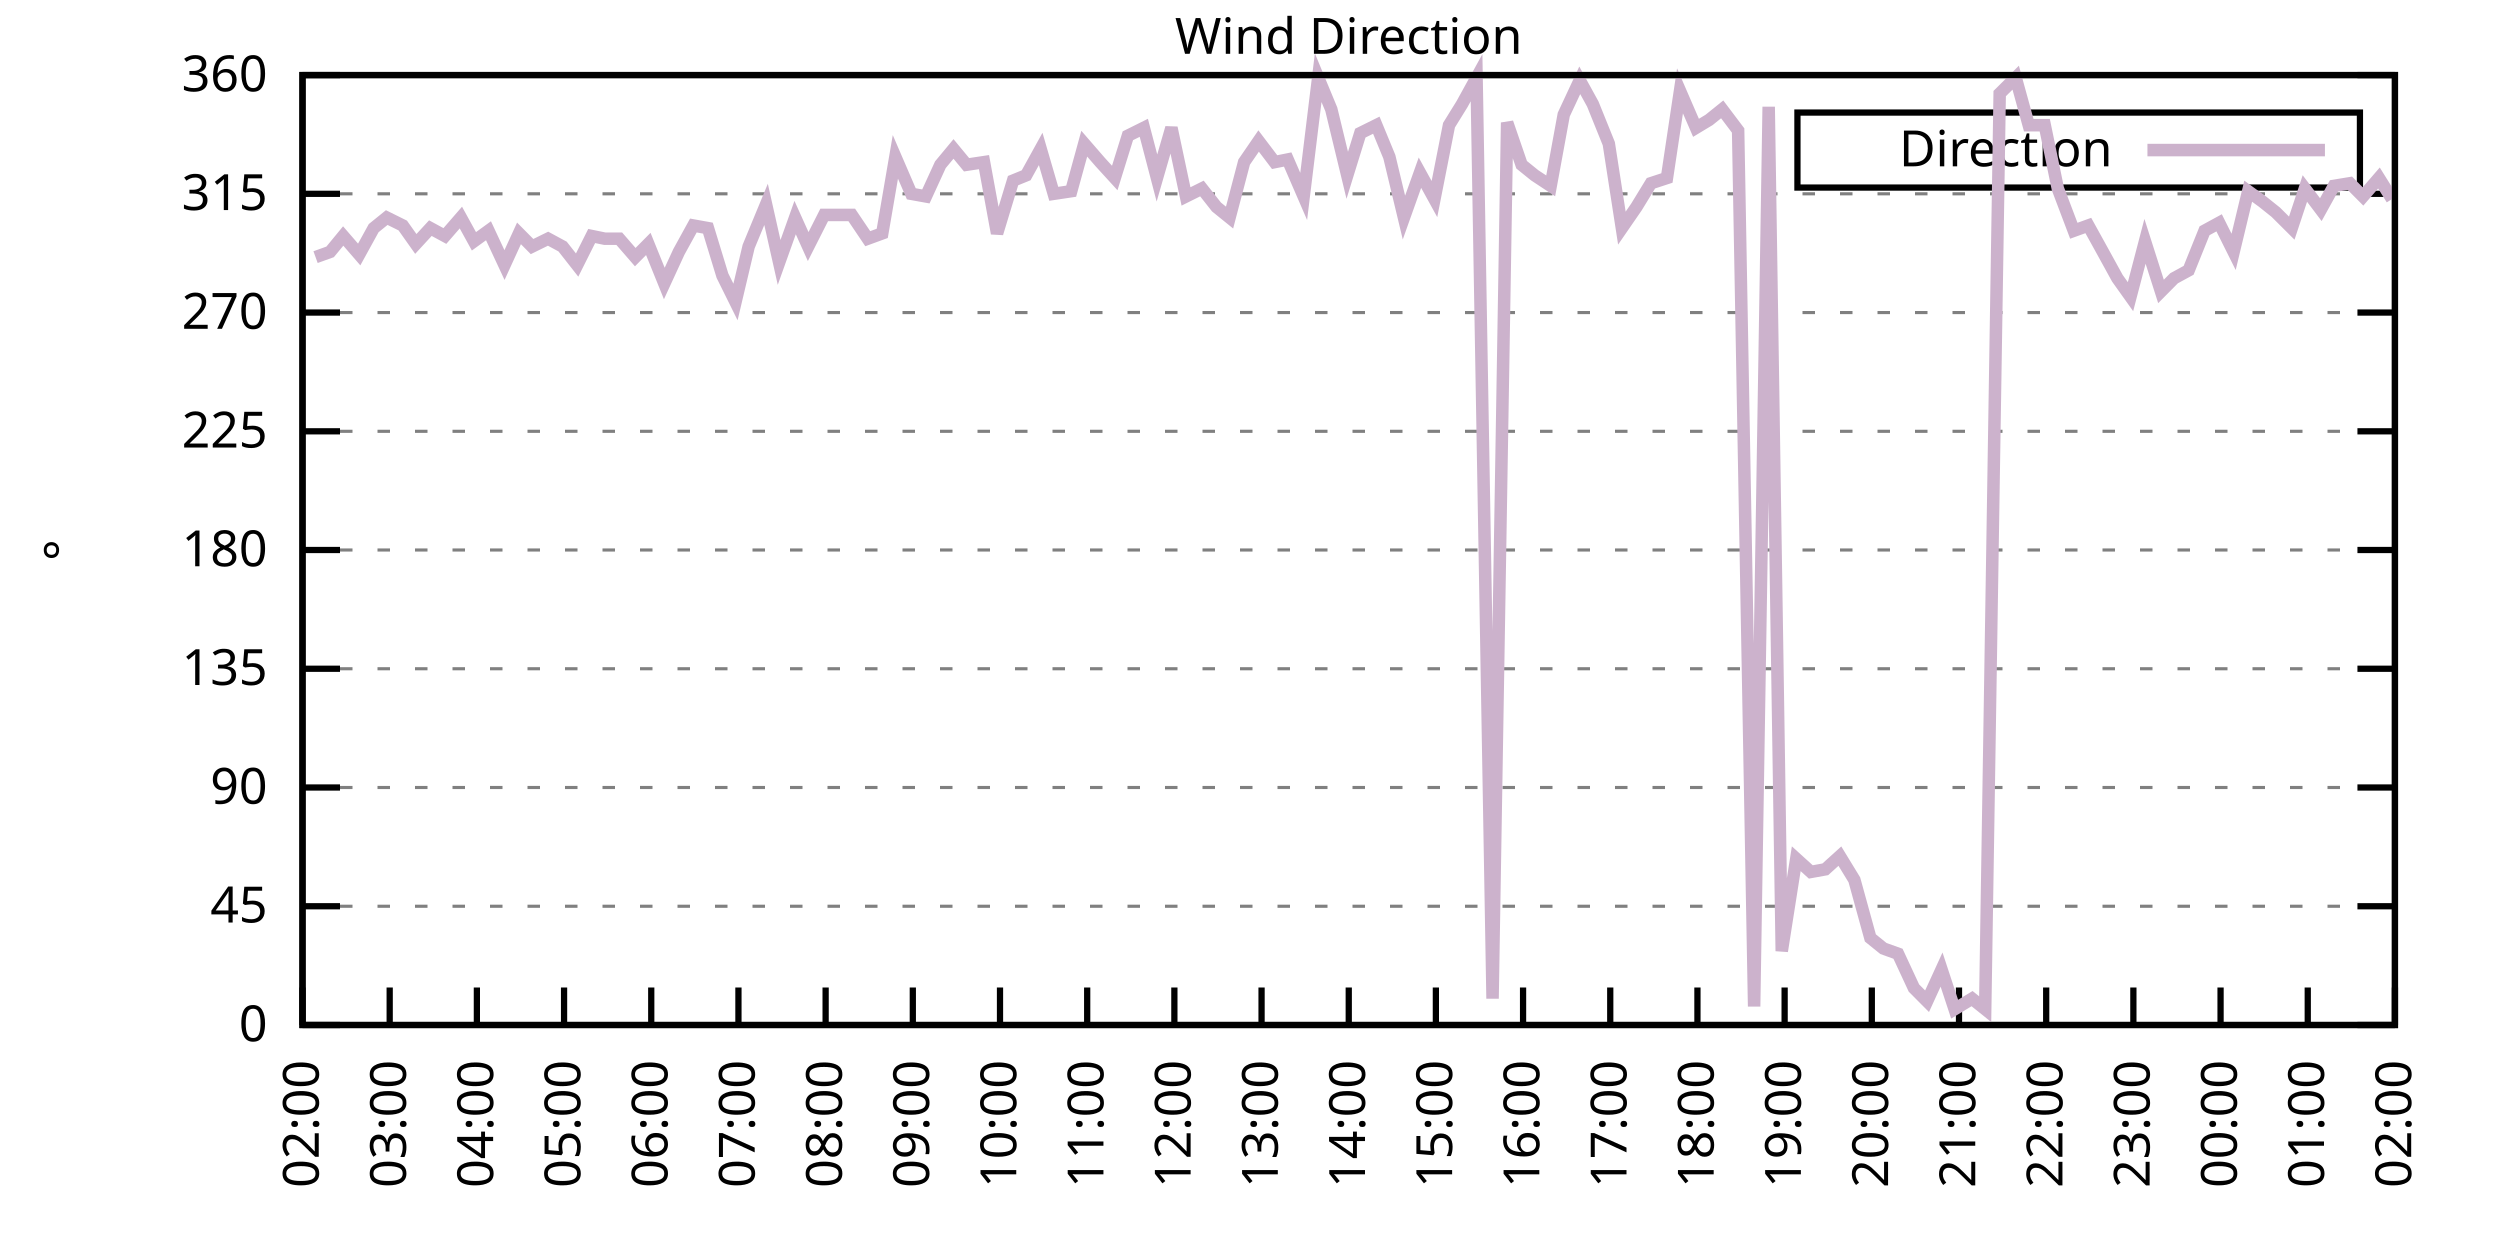
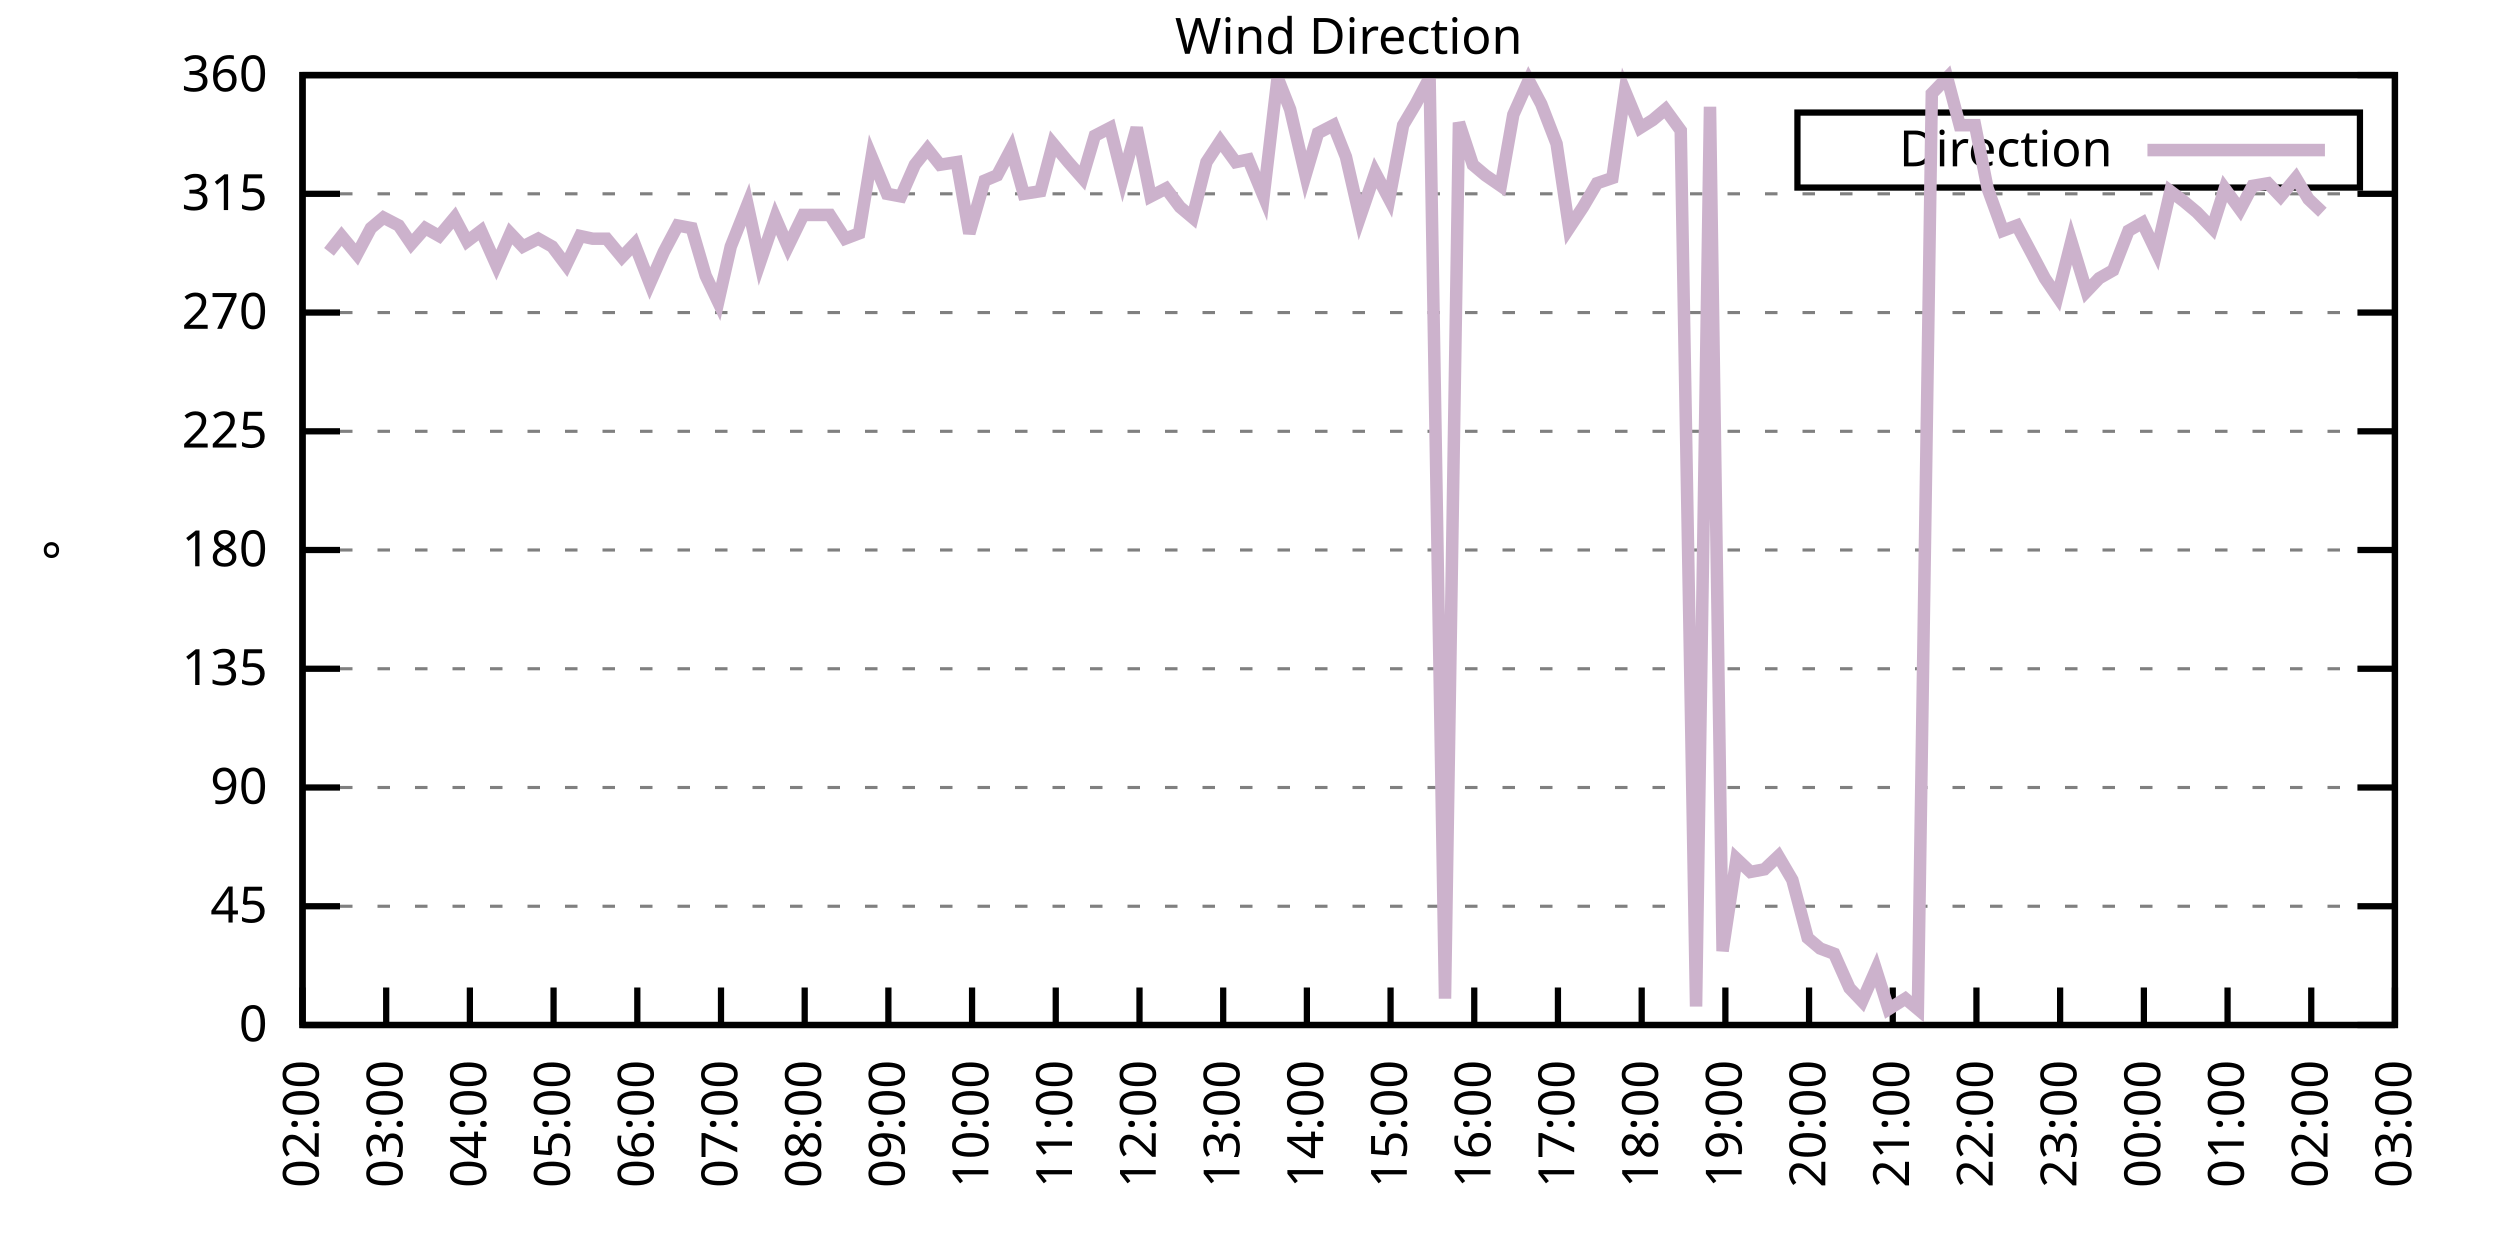
<svg xmlns="http://www.w3.org/2000/svg" xmlns:xlink="http://www.w3.org/1999/xlink" width="400" height="200" viewBox="0 0 400 200">
  <g id="gnuplot_canvas">
    <rect x="0" y="0" width="400" height="200" fill="none" />
    <defs>
      <circle id="gpDot" r="0.5" stroke-width="0.5" stroke="currentColor" />
      <path id="gpPt0" stroke-width="0.333" stroke="currentColor" d="M-1,0 h2 M0,-1 v2" />
      <path id="gpPt1" stroke-width="0.333" stroke="currentColor" d="M-1,-1 L1,1 M1,-1 L-1,1" />
      <path id="gpPt2" stroke-width="0.333" stroke="currentColor" d="M-1,0 L1,0 M0,-1 L0,1 M-1,-1 L1,1 M-1,1 L1,-1" />
      <rect id="gpPt3" stroke-width="0.333" stroke="currentColor" x="-1" y="-1" width="2" height="2" />
      <rect id="gpPt4" stroke-width="0.333" stroke="currentColor" fill="currentColor" x="-1" y="-1" width="2" height="2" />
      <circle id="gpPt5" stroke-width="0.333" stroke="currentColor" cx="0" cy="0" r="1" />
      <use xlink:href="#gpPt5" id="gpPt6" fill="currentColor" stroke="none" />
      <path id="gpPt7" stroke-width="0.333" stroke="currentColor" d="M0,-1.33 L-1.33,0.67 L1.33,0.67 z" />
      <use xlink:href="#gpPt7" id="gpPt8" fill="currentColor" stroke="none" />
      <use xlink:href="#gpPt7" id="gpPt9" stroke="currentColor" transform="rotate(180)" />
      <use xlink:href="#gpPt9" id="gpPt10" fill="currentColor" stroke="none" />
      <use xlink:href="#gpPt3" id="gpPt11" stroke="currentColor" transform="rotate(45)" />
      <use xlink:href="#gpPt11" id="gpPt12" fill="currentColor" stroke="none" />
      <path id="gpPt13" stroke-width="0.333" stroke="currentColor" d="M0,1.330 L1.265,0.411 L0.782,-1.067 L-0.782,-1.076 L-1.265,0.411 z" />
      <use xlink:href="#gpPt13" id="gpPt14" fill="currentColor" stroke="none" />
      <filter id="textbox" filterUnits="objectBoundingBox" x="0" y="0" height="1" width="1">
        <feFlood flood-color="white" flood-opacity="1" result="bgnd" />
        <feComposite in="SourceGraphic" in2="bgnd" operator="atop" />
      </filter>
      <filter id="greybox" filterUnits="objectBoundingBox" x="0" y="0" height="1" width="1">
        <feFlood flood-color="lightgrey" flood-opacity="1" result="grey" />
        <feComposite in="SourceGraphic" in2="grey" operator="atop" />
      </filter>
    </defs>
    <g fill="none" color="white" stroke="currentColor" stroke-width="1.00" stroke-linecap="butt" stroke-linejoin="miter">
</g>
    <g fill="none" color="black" stroke="currentColor" stroke-width="1.00" stroke-linecap="butt" stroke-linejoin="miter">
      <g stroke="none" shape-rendering="crispEdges">
        <polygon fill="rgb(255, 255, 255)" points="48.40,164.00 383.18,164.00 383.18,12.02 48.40,12.02 " />
      </g>
    </g>
    <g fill="none" color="black" stroke="currentColor" stroke-width="1.00" stroke-linecap="butt" stroke-linejoin="miter">
</g>
    <g fill="none" color="black" stroke="black" stroke-width="0.50" stroke-linecap="butt" stroke-linejoin="miter">
</g>
    <g fill="none" color="gray" stroke="currentColor" stroke-width="0.50" stroke-linecap="butt" stroke-linejoin="miter">
      <path stroke="gray" stroke-dasharray="2,4" class="gridline" d="M48.40,164.00 L383.19,164.00  " />
    </g>
    <g fill="none" color="gray" stroke="gray" stroke-width="1.00" stroke-linecap="butt" stroke-linejoin="miter">
</g>
    <g fill="none" color="black" stroke="currentColor" stroke-width="1.00" stroke-linecap="butt" stroke-linejoin="miter">
      <path stroke="black" d="M48.40,164.00 L54.40,164.00 M383.19,164.00 L377.19,164.00  " />
      <g transform="translate(42.80,166.60)" stroke="none" fill="black" font-family="Sans" font-size="8.00" text-anchor="end">
        <text>
          <tspan font-family="Sans"> 0</tspan>
        </text>
      </g>
    </g>
    <g fill="none" color="black" stroke="currentColor" stroke-width="1.00" stroke-linecap="butt" stroke-linejoin="miter">
</g>
    <g fill="none" color="black" stroke="black" stroke-width="0.50" stroke-linecap="butt" stroke-linejoin="miter">
</g>
    <g fill="none" color="gray" stroke="currentColor" stroke-width="0.50" stroke-linecap="butt" stroke-linejoin="miter">
      <path stroke="gray" stroke-dasharray="2,4" class="gridline" d="M48.40,145.00 L383.19,145.00  " />
    </g>
    <g fill="none" color="gray" stroke="gray" stroke-width="1.00" stroke-linecap="butt" stroke-linejoin="miter">
</g>
    <g fill="none" color="black" stroke="currentColor" stroke-width="1.00" stroke-linecap="butt" stroke-linejoin="miter">
      <path stroke="black" d="M48.40,145.00 L54.40,145.00 M383.19,145.00 L377.19,145.00  " />
      <g transform="translate(42.80,147.60)" stroke="none" fill="black" font-family="Sans" font-size="8.00" text-anchor="end">
        <text>
          <tspan font-family="Sans"> 45</tspan>
        </text>
      </g>
    </g>
    <g fill="none" color="black" stroke="currentColor" stroke-width="1.00" stroke-linecap="butt" stroke-linejoin="miter">
</g>
    <g fill="none" color="black" stroke="black" stroke-width="0.50" stroke-linecap="butt" stroke-linejoin="miter">
</g>
    <g fill="none" color="gray" stroke="currentColor" stroke-width="0.50" stroke-linecap="butt" stroke-linejoin="miter">
      <path stroke="gray" stroke-dasharray="2,4" class="gridline" d="M48.40,126.00 L383.19,126.00  " />
    </g>
    <g fill="none" color="gray" stroke="gray" stroke-width="1.00" stroke-linecap="butt" stroke-linejoin="miter">
</g>
    <g fill="none" color="black" stroke="currentColor" stroke-width="1.00" stroke-linecap="butt" stroke-linejoin="miter">
      <path stroke="black" d="M48.40,126.00 L54.40,126.00 M383.19,126.00 L377.19,126.00  " />
      <g transform="translate(42.80,128.60)" stroke="none" fill="black" font-family="Sans" font-size="8.00" text-anchor="end">
        <text>
          <tspan font-family="Sans"> 90</tspan>
        </text>
      </g>
    </g>
    <g fill="none" color="black" stroke="currentColor" stroke-width="1.00" stroke-linecap="butt" stroke-linejoin="miter">
</g>
    <g fill="none" color="black" stroke="black" stroke-width="0.50" stroke-linecap="butt" stroke-linejoin="miter">
</g>
    <g fill="none" color="gray" stroke="currentColor" stroke-width="0.50" stroke-linecap="butt" stroke-linejoin="miter">
      <path stroke="gray" stroke-dasharray="2,4" class="gridline" d="M48.40,107.00 L383.19,107.00  " />
    </g>
    <g fill="none" color="gray" stroke="gray" stroke-width="1.00" stroke-linecap="butt" stroke-linejoin="miter">
</g>
    <g fill="none" color="black" stroke="currentColor" stroke-width="1.00" stroke-linecap="butt" stroke-linejoin="miter">
      <path stroke="black" d="M48.40,107.00 L54.40,107.00 M383.19,107.00 L377.19,107.00  " />
      <g transform="translate(42.80,109.60)" stroke="none" fill="black" font-family="Sans" font-size="8.00" text-anchor="end">
        <text>
          <tspan font-family="Sans"> 135</tspan>
        </text>
      </g>
    </g>
    <g fill="none" color="black" stroke="currentColor" stroke-width="1.00" stroke-linecap="butt" stroke-linejoin="miter">
</g>
    <g fill="none" color="black" stroke="black" stroke-width="0.50" stroke-linecap="butt" stroke-linejoin="miter">
</g>
    <g fill="none" color="gray" stroke="currentColor" stroke-width="0.50" stroke-linecap="butt" stroke-linejoin="miter">
      <path stroke="gray" stroke-dasharray="2,4" class="gridline" d="M48.40,88.00 L383.19,88.00  " />
    </g>
    <g fill="none" color="gray" stroke="gray" stroke-width="1.00" stroke-linecap="butt" stroke-linejoin="miter">
</g>
    <g fill="none" color="black" stroke="currentColor" stroke-width="1.00" stroke-linecap="butt" stroke-linejoin="miter">
      <path stroke="black" d="M48.40,88.00 L54.40,88.00 M383.19,88.00 L377.19,88.00  " />
      <g transform="translate(42.80,90.60)" stroke="none" fill="black" font-family="Sans" font-size="8.00" text-anchor="end">
        <text>
          <tspan font-family="Sans"> 180</tspan>
        </text>
      </g>
    </g>
    <g fill="none" color="black" stroke="currentColor" stroke-width="1.00" stroke-linecap="butt" stroke-linejoin="miter">
</g>
    <g fill="none" color="black" stroke="black" stroke-width="0.50" stroke-linecap="butt" stroke-linejoin="miter">
</g>
    <g fill="none" color="gray" stroke="currentColor" stroke-width="0.50" stroke-linecap="butt" stroke-linejoin="miter">
      <path stroke="gray" stroke-dasharray="2,4" class="gridline" d="M48.40,69.01 L383.19,69.01  " />
    </g>
    <g fill="none" color="gray" stroke="gray" stroke-width="1.00" stroke-linecap="butt" stroke-linejoin="miter">
</g>
    <g fill="none" color="black" stroke="currentColor" stroke-width="1.00" stroke-linecap="butt" stroke-linejoin="miter">
      <path stroke="black" d="M48.40,69.01 L54.40,69.01 M383.19,69.01 L377.19,69.01  " />
      <g transform="translate(42.80,71.61)" stroke="none" fill="black" font-family="Sans" font-size="8.00" text-anchor="end">
        <text>
          <tspan font-family="Sans"> 225</tspan>
        </text>
      </g>
    </g>
    <g fill="none" color="black" stroke="currentColor" stroke-width="1.00" stroke-linecap="butt" stroke-linejoin="miter">
</g>
    <g fill="none" color="black" stroke="black" stroke-width="0.50" stroke-linecap="butt" stroke-linejoin="miter">
</g>
    <g fill="none" color="gray" stroke="currentColor" stroke-width="0.50" stroke-linecap="butt" stroke-linejoin="miter">
      <path stroke="gray" stroke-dasharray="2,4" class="gridline" d="M48.40,50.01 L383.19,50.01  " />
    </g>
    <g fill="none" color="gray" stroke="gray" stroke-width="1.00" stroke-linecap="butt" stroke-linejoin="miter">
</g>
    <g fill="none" color="black" stroke="currentColor" stroke-width="1.00" stroke-linecap="butt" stroke-linejoin="miter">
      <path stroke="black" d="M48.40,50.01 L54.40,50.01 M383.19,50.01 L377.19,50.01  " />
      <g transform="translate(42.80,52.61)" stroke="none" fill="black" font-family="Sans" font-size="8.00" text-anchor="end">
        <text>
          <tspan font-family="Sans"> 270</tspan>
        </text>
      </g>
    </g>
    <g fill="none" color="black" stroke="currentColor" stroke-width="1.00" stroke-linecap="butt" stroke-linejoin="miter">
</g>
    <g fill="none" color="black" stroke="black" stroke-width="0.50" stroke-linecap="butt" stroke-linejoin="miter">
</g>
    <g fill="none" color="gray" stroke="currentColor" stroke-width="0.50" stroke-linecap="butt" stroke-linejoin="miter">
      <path stroke="gray" stroke-dasharray="2,4" class="gridline" d="M48.40,31.01 L383.19,31.01  " />
    </g>
    <g fill="none" color="gray" stroke="gray" stroke-width="1.00" stroke-linecap="butt" stroke-linejoin="miter">
</g>
    <g fill="none" color="black" stroke="currentColor" stroke-width="1.00" stroke-linecap="butt" stroke-linejoin="miter">
      <path stroke="black" d="M48.40,31.01 L54.40,31.01 M383.19,31.01 L377.19,31.01  " />
      <g transform="translate(42.80,33.61)" stroke="none" fill="black" font-family="Sans" font-size="8.00" text-anchor="end">
        <text>
          <tspan font-family="Sans"> 315</tspan>
        </text>
      </g>
    </g>
    <g fill="none" color="black" stroke="currentColor" stroke-width="1.00" stroke-linecap="butt" stroke-linejoin="miter">
</g>
    <g fill="none" color="black" stroke="black" stroke-width="0.50" stroke-linecap="butt" stroke-linejoin="miter">
</g>
    <g fill="none" color="gray" stroke="currentColor" stroke-width="0.50" stroke-linecap="butt" stroke-linejoin="miter">
      <path stroke="gray" stroke-dasharray="2,4" class="gridline" d="M48.40,12.01 L383.19,12.01  " />
    </g>
    <g fill="none" color="gray" stroke="gray" stroke-width="1.00" stroke-linecap="butt" stroke-linejoin="miter">
</g>
    <g fill="none" color="black" stroke="currentColor" stroke-width="1.00" stroke-linecap="butt" stroke-linejoin="miter">
      <path stroke="black" d="M48.40,12.01 L54.40,12.01 M383.19,12.01 L377.19,12.01  " />
      <g transform="translate(42.80,14.61)" stroke="none" fill="black" font-family="Sans" font-size="8.00" text-anchor="end">
        <text>
          <tspan font-family="Sans"> 360</tspan>
        </text>
      </g>
    </g>
    <g fill="none" color="black" stroke="currentColor" stroke-width="1.00" stroke-linecap="butt" stroke-linejoin="miter">
      <path stroke="black" d="M48.40,164.00 L48.40,158.00  " />
      <g transform="translate(51.00,169.60) rotate(270.00)" stroke="none" fill="black" font-family="Sans" font-size="8.00" text-anchor="end">
        <text>
          <tspan font-family="Sans">02:00</tspan>
        </text>
      </g>
    </g>
    <g fill="none" color="black" stroke="currentColor" stroke-width="1.00" stroke-linecap="butt" stroke-linejoin="miter">
-       <path stroke="black" d="M62.35,164.00 L62.35,158.00  " />
-       <g transform="translate(64.95,169.60) rotate(270.00)" stroke="none" fill="black" font-family="Sans" font-size="8.00" text-anchor="end">
+       <path stroke="black" d="M61.79,164.00 L61.79,158.00  " />
+       <g transform="translate(64.39,169.60) rotate(270.00)" stroke="none" fill="black" font-family="Sans" font-size="8.00" text-anchor="end">
        <text>
          <tspan font-family="Sans">03:00</tspan>
        </text>
      </g>
    </g>
    <g fill="none" color="black" stroke="currentColor" stroke-width="1.00" stroke-linecap="butt" stroke-linejoin="miter">
-       <path stroke="black" d="M76.30,164.00 L76.30,158.00  " />
-       <g transform="translate(78.90,169.60) rotate(270.00)" stroke="none" fill="black" font-family="Sans" font-size="8.00" text-anchor="end">
+       <path stroke="black" d="M75.18,164.00 L75.18,158.00  " />
+       <g transform="translate(77.78,169.60) rotate(270.00)" stroke="none" fill="black" font-family="Sans" font-size="8.00" text-anchor="end">
        <text>
          <tspan font-family="Sans">04:00</tspan>
        </text>
      </g>
    </g>
    <g fill="none" color="black" stroke="currentColor" stroke-width="1.00" stroke-linecap="butt" stroke-linejoin="miter">
-       <path stroke="black" d="M90.25,164.00 L90.25,158.00  " />
-       <g transform="translate(92.85,169.60) rotate(270.00)" stroke="none" fill="black" font-family="Sans" font-size="8.00" text-anchor="end">
+       <path stroke="black" d="M88.57,164.00 L88.57,158.00  " />
+       <g transform="translate(91.17,169.60) rotate(270.00)" stroke="none" fill="black" font-family="Sans" font-size="8.00" text-anchor="end">
        <text>
          <tspan font-family="Sans">05:00</tspan>
        </text>
      </g>
    </g>
    <g fill="none" color="black" stroke="currentColor" stroke-width="1.00" stroke-linecap="butt" stroke-linejoin="miter">
-       <path stroke="black" d="M104.20,164.00 L104.20,158.00  " />
-       <g transform="translate(106.80,169.60) rotate(270.00)" stroke="none" fill="black" font-family="Sans" font-size="8.00" text-anchor="end">
+       <path stroke="black" d="M101.97,164.00 L101.97,158.00  " />
+       <g transform="translate(104.57,169.60) rotate(270.00)" stroke="none" fill="black" font-family="Sans" font-size="8.00" text-anchor="end">
        <text>
          <tspan font-family="Sans">06:00</tspan>
        </text>
      </g>
    </g>
    <g fill="none" color="black" stroke="currentColor" stroke-width="1.00" stroke-linecap="butt" stroke-linejoin="miter">
-       <path stroke="black" d="M118.15,164.00 L118.15,158.00  " />
-       <g transform="translate(120.75,169.60) rotate(270.00)" stroke="none" fill="black" font-family="Sans" font-size="8.00" text-anchor="end">
+       <path stroke="black" d="M115.36,164.00 L115.36,158.00  " />
+       <g transform="translate(117.96,169.60) rotate(270.00)" stroke="none" fill="black" font-family="Sans" font-size="8.00" text-anchor="end">
        <text>
          <tspan font-family="Sans">07:00</tspan>
        </text>
      </g>
    </g>
    <g fill="none" color="black" stroke="currentColor" stroke-width="1.00" stroke-linecap="butt" stroke-linejoin="miter">
-       <path stroke="black" d="M132.10,164.00 L132.10,158.00  " />
-       <g transform="translate(134.70,169.60) rotate(270.00)" stroke="none" fill="black" font-family="Sans" font-size="8.00" text-anchor="end">
+       <path stroke="black" d="M128.75,164.00 L128.75,158.00  " />
+       <g transform="translate(131.35,169.60) rotate(270.00)" stroke="none" fill="black" font-family="Sans" font-size="8.00" text-anchor="end">
        <text>
          <tspan font-family="Sans">08:00</tspan>
        </text>
      </g>
    </g>
    <g fill="none" color="black" stroke="currentColor" stroke-width="1.00" stroke-linecap="butt" stroke-linejoin="miter">
-       <path stroke="black" d="M146.05,164.00 L146.05,158.00  " />
-       <g transform="translate(148.65,169.60) rotate(270.00)" stroke="none" fill="black" font-family="Sans" font-size="8.00" text-anchor="end">
+       <path stroke="black" d="M142.14,164.00 L142.14,158.00  " />
+       <g transform="translate(144.74,169.60) rotate(270.00)" stroke="none" fill="black" font-family="Sans" font-size="8.00" text-anchor="end">
        <text>
          <tspan font-family="Sans">09:00</tspan>
        </text>
      </g>
    </g>
    <g fill="none" color="black" stroke="currentColor" stroke-width="1.00" stroke-linecap="butt" stroke-linejoin="miter">
-       <path stroke="black" d="M160.00,164.00 L160.00,158.00  " />
-       <g transform="translate(162.60,169.60) rotate(270.00)" stroke="none" fill="black" font-family="Sans" font-size="8.00" text-anchor="end">
+       <path stroke="black" d="M155.53,164.00 L155.53,158.00  " />
+       <g transform="translate(158.13,169.60) rotate(270.00)" stroke="none" fill="black" font-family="Sans" font-size="8.00" text-anchor="end">
        <text>
          <tspan font-family="Sans">10:00</tspan>
        </text>
      </g>
    </g>
    <g fill="none" color="black" stroke="currentColor" stroke-width="1.00" stroke-linecap="butt" stroke-linejoin="miter">
-       <path stroke="black" d="M173.95,164.00 L173.95,158.00  " />
-       <g transform="translate(176.55,169.60) rotate(270.00)" stroke="none" fill="black" font-family="Sans" font-size="8.00" text-anchor="end">
+       <path stroke="black" d="M168.92,164.00 L168.92,158.00  " />
+       <g transform="translate(171.52,169.60) rotate(270.00)" stroke="none" fill="black" font-family="Sans" font-size="8.00" text-anchor="end">
        <text>
          <tspan font-family="Sans">11:00</tspan>
        </text>
      </g>
    </g>
    <g fill="none" color="black" stroke="currentColor" stroke-width="1.00" stroke-linecap="butt" stroke-linejoin="miter">
-       <path stroke="black" d="M187.90,164.00 L187.90,158.00  " />
-       <g transform="translate(190.50,169.60) rotate(270.00)" stroke="none" fill="black" font-family="Sans" font-size="8.00" text-anchor="end">
+       <path stroke="black" d="M182.32,164.00 L182.32,158.00  " />
+       <g transform="translate(184.92,169.60) rotate(270.00)" stroke="none" fill="black" font-family="Sans" font-size="8.00" text-anchor="end">
        <text>
          <tspan font-family="Sans">12:00</tspan>
        </text>
      </g>
    </g>
    <g fill="none" color="black" stroke="currentColor" stroke-width="1.00" stroke-linecap="butt" stroke-linejoin="miter">
-       <path stroke="black" d="M201.85,164.00 L201.85,158.00  " />
-       <g transform="translate(204.45,169.60) rotate(270.00)" stroke="none" fill="black" font-family="Sans" font-size="8.00" text-anchor="end">
+       <path stroke="black" d="M195.71,164.00 L195.71,158.00  " />
+       <g transform="translate(198.31,169.60) rotate(270.00)" stroke="none" fill="black" font-family="Sans" font-size="8.00" text-anchor="end">
        <text>
          <tspan font-family="Sans">13:00</tspan>
        </text>
      </g>
    </g>
    <g fill="none" color="black" stroke="currentColor" stroke-width="1.00" stroke-linecap="butt" stroke-linejoin="miter">
-       <path stroke="black" d="M215.80,164.00 L215.80,158.00  " />
-       <g transform="translate(218.40,169.60) rotate(270.00)" stroke="none" fill="black" font-family="Sans" font-size="8.00" text-anchor="end">
+       <path stroke="black" d="M209.10,164.00 L209.10,158.00  " />
+       <g transform="translate(211.70,169.60) rotate(270.00)" stroke="none" fill="black" font-family="Sans" font-size="8.00" text-anchor="end">
        <text>
          <tspan font-family="Sans">14:00</tspan>
        </text>
      </g>
    </g>
    <g fill="none" color="black" stroke="currentColor" stroke-width="1.00" stroke-linecap="butt" stroke-linejoin="miter">
-       <path stroke="black" d="M229.74,164.00 L229.74,158.00  " />
-       <g transform="translate(232.34,169.60) rotate(270.00)" stroke="none" fill="black" font-family="Sans" font-size="8.00" text-anchor="end">
+       <path stroke="black" d="M222.49,164.00 L222.49,158.00  " />
+       <g transform="translate(225.09,169.60) rotate(270.00)" stroke="none" fill="black" font-family="Sans" font-size="8.00" text-anchor="end">
        <text>
          <tspan font-family="Sans">15:00</tspan>
        </text>
      </g>
    </g>
    <g fill="none" color="black" stroke="currentColor" stroke-width="1.00" stroke-linecap="butt" stroke-linejoin="miter">
-       <path stroke="black" d="M243.69,164.00 L243.69,158.00  " />
-       <g transform="translate(246.29,169.60) rotate(270.00)" stroke="none" fill="black" font-family="Sans" font-size="8.00" text-anchor="end">
+       <path stroke="black" d="M235.88,164.00 L235.88,158.00  " />
+       <g transform="translate(238.48,169.60) rotate(270.00)" stroke="none" fill="black" font-family="Sans" font-size="8.00" text-anchor="end">
        <text>
          <tspan font-family="Sans">16:00</tspan>
        </text>
      </g>
    </g>
    <g fill="none" color="black" stroke="currentColor" stroke-width="1.00" stroke-linecap="butt" stroke-linejoin="miter">
-       <path stroke="black" d="M257.64,164.00 L257.64,158.00  " />
-       <g transform="translate(260.24,169.60) rotate(270.00)" stroke="none" fill="black" font-family="Sans" font-size="8.00" text-anchor="end">
+       <path stroke="black" d="M249.27,164.00 L249.27,158.00  " />
+       <g transform="translate(251.87,169.60) rotate(270.00)" stroke="none" fill="black" font-family="Sans" font-size="8.00" text-anchor="end">
        <text>
          <tspan font-family="Sans">17:00</tspan>
        </text>
      </g>
    </g>
    <g fill="none" color="black" stroke="currentColor" stroke-width="1.00" stroke-linecap="butt" stroke-linejoin="miter">
-       <path stroke="black" d="M271.59,164.00 L271.59,158.00  " />
-       <g transform="translate(274.19,169.60) rotate(270.00)" stroke="none" fill="black" font-family="Sans" font-size="8.00" text-anchor="end">
+       <path stroke="black" d="M262.67,164.00 L262.67,158.00  " />
+       <g transform="translate(265.27,169.60) rotate(270.00)" stroke="none" fill="black" font-family="Sans" font-size="8.00" text-anchor="end">
        <text>
          <tspan font-family="Sans">18:00</tspan>
        </text>
      </g>
    </g>
    <g fill="none" color="black" stroke="currentColor" stroke-width="1.00" stroke-linecap="butt" stroke-linejoin="miter">
-       <path stroke="black" d="M285.54,164.00 L285.54,158.00  " />
-       <g transform="translate(288.14,169.60) rotate(270.00)" stroke="none" fill="black" font-family="Sans" font-size="8.00" text-anchor="end">
+       <path stroke="black" d="M276.06,164.00 L276.06,158.00  " />
+       <g transform="translate(278.66,169.60) rotate(270.00)" stroke="none" fill="black" font-family="Sans" font-size="8.00" text-anchor="end">
        <text>
          <tspan font-family="Sans">19:00</tspan>
        </text>
      </g>
    </g>
    <g fill="none" color="black" stroke="currentColor" stroke-width="1.00" stroke-linecap="butt" stroke-linejoin="miter">
-       <path stroke="black" d="M299.49,164.00 L299.49,158.00  " />
-       <g transform="translate(302.09,169.60) rotate(270.00)" stroke="none" fill="black" font-family="Sans" font-size="8.00" text-anchor="end">
+       <path stroke="black" d="M289.45,164.00 L289.45,158.00  " />
+       <g transform="translate(292.05,169.60) rotate(270.00)" stroke="none" fill="black" font-family="Sans" font-size="8.00" text-anchor="end">
        <text>
          <tspan font-family="Sans">20:00</tspan>
        </text>
      </g>
    </g>
    <g fill="none" color="black" stroke="currentColor" stroke-width="1.00" stroke-linecap="butt" stroke-linejoin="miter">
-       <path stroke="black" d="M313.44,164.00 L313.44,158.00  " />
-       <g transform="translate(316.04,169.60) rotate(270.00)" stroke="none" fill="black" font-family="Sans" font-size="8.00" text-anchor="end">
+       <path stroke="black" d="M302.84,164.00 L302.84,158.00  " />
+       <g transform="translate(305.44,169.60) rotate(270.00)" stroke="none" fill="black" font-family="Sans" font-size="8.00" text-anchor="end">
        <text>
          <tspan font-family="Sans">21:00</tspan>
        </text>
      </g>
    </g>
    <g fill="none" color="black" stroke="currentColor" stroke-width="1.00" stroke-linecap="butt" stroke-linejoin="miter">
-       <path stroke="black" d="M327.39,164.00 L327.39,158.00  " />
-       <g transform="translate(329.99,169.60) rotate(270.00)" stroke="none" fill="black" font-family="Sans" font-size="8.00" text-anchor="end">
+       <path stroke="black" d="M316.23,164.00 L316.23,158.00  " />
+       <g transform="translate(318.83,169.60) rotate(270.00)" stroke="none" fill="black" font-family="Sans" font-size="8.00" text-anchor="end">
        <text>
          <tspan font-family="Sans">22:00</tspan>
        </text>
      </g>
    </g>
    <g fill="none" color="black" stroke="currentColor" stroke-width="1.00" stroke-linecap="butt" stroke-linejoin="miter">
-       <path stroke="black" d="M341.34,164.00 L341.34,158.00  " />
-       <g transform="translate(343.94,169.60) rotate(270.00)" stroke="none" fill="black" font-family="Sans" font-size="8.00" text-anchor="end">
+       <path stroke="black" d="M329.62,164.00 L329.62,158.00  " />
+       <g transform="translate(332.22,169.60) rotate(270.00)" stroke="none" fill="black" font-family="Sans" font-size="8.00" text-anchor="end">
        <text>
          <tspan font-family="Sans">23:00</tspan>
        </text>
      </g>
    </g>
    <g fill="none" color="black" stroke="currentColor" stroke-width="1.00" stroke-linecap="butt" stroke-linejoin="miter">
-       <path stroke="black" d="M355.29,164.00 L355.29,158.00  " />
-       <g transform="translate(357.89,169.60) rotate(270.00)" stroke="none" fill="black" font-family="Sans" font-size="8.00" text-anchor="end">
+       <path stroke="black" d="M343.02,164.00 L343.02,158.00  " />
+       <g transform="translate(345.62,169.60) rotate(270.00)" stroke="none" fill="black" font-family="Sans" font-size="8.00" text-anchor="end">
        <text>
          <tspan font-family="Sans">00:00</tspan>
        </text>
      </g>
    </g>
    <g fill="none" color="black" stroke="currentColor" stroke-width="1.00" stroke-linecap="butt" stroke-linejoin="miter">
-       <path stroke="black" d="M369.24,164.00 L369.24,158.00  " />
-       <g transform="translate(371.84,169.60) rotate(270.00)" stroke="none" fill="black" font-family="Sans" font-size="8.00" text-anchor="end">
+       <path stroke="black" d="M356.41,164.00 L356.41,158.00  " />
+       <g transform="translate(359.01,169.60) rotate(270.00)" stroke="none" fill="black" font-family="Sans" font-size="8.00" text-anchor="end">
        <text>
          <tspan font-family="Sans">01:00</tspan>
+         </text>
+       </g>
+     </g>
+     <g fill="none" color="black" stroke="currentColor" stroke-width="1.00" stroke-linecap="butt" stroke-linejoin="miter">
+       <path stroke="black" d="M369.80,164.00 L369.80,158.00  " />
+       <g transform="translate(372.40,169.60) rotate(270.00)" stroke="none" fill="black" font-family="Sans" font-size="8.00" text-anchor="end">
+         <text>
+           <tspan font-family="Sans">02:00</tspan>
        </text>
      </g>
    </g>
    <g fill="none" color="black" stroke="currentColor" stroke-width="1.00" stroke-linecap="butt" stroke-linejoin="miter">
      <path stroke="black" d="M383.19,164.00 L383.19,158.00  " />
      <g transform="translate(385.79,169.60) rotate(270.00)" stroke="none" fill="black" font-family="Sans" font-size="8.00" text-anchor="end">
        <text>
-           <tspan font-family="Sans">02:00</tspan>
+           <tspan font-family="Sans">03:00</tspan>
        </text>
      </g>
    </g>
    <g fill="none" color="black" stroke="currentColor" stroke-width="1.00" stroke-linecap="butt" stroke-linejoin="miter">
</g>
    <g fill="none" color="black" stroke="currentColor" stroke-width="1.00" stroke-linecap="butt" stroke-linejoin="miter">
      <path stroke="black" d="M48.40,12.01 L48.40,164.00 L383.19,164.00 L383.19,12.01 L48.40,12.01 Z  " />
    </g>
    <g fill="none" color="black" stroke="currentColor" stroke-width="1.00" stroke-linecap="butt" stroke-linejoin="miter">
</g>
    <g fill="none" color="black" stroke="currentColor" stroke-width="1.00" stroke-linecap="butt" stroke-linejoin="miter">
      <path stroke="black" d="M287.59,30.01 L287.59,18.01 L377.59,18.01 L377.59,30.01 L287.59,30.01 Z  " />
    </g>
    <g id="Wind_direction_plot_1">
      <g fill="none" color="white" stroke="black" stroke-width="2.00" stroke-linecap="butt" stroke-linejoin="miter">
</g>
      <g fill="none" color="black" stroke="currentColor" stroke-width="2.00" stroke-linecap="butt" stroke-linejoin="miter">
        <g transform="translate(337.99,26.61)" stroke="none" fill="black" font-family="Sans" font-size="8.00" text-anchor="end">
          <text>
            <tspan font-family="Sans">Direction</tspan>
          </text>
        </g>
      </g>
      <g fill="none" color="black" stroke="currentColor" stroke-width="2.00" stroke-linecap="butt" stroke-linejoin="miter">
-         <path stroke="rgb(204, 178, 204)" d="M343.59,24.01 L371.99,24.01 M50.49,41.14 L52.82,40.30 L54.91,37.76 L57.47,40.72 L59.79,36.50 L61.88,34.81   L64.44,36.08 L66.53,39.03 L68.86,36.50 L71.18,37.76 L73.74,34.81 L75.83,38.61 L78.16,36.92 L80.72,42.41   L83.04,37.34 L85.13,39.45 L87.69,38.19 L90.02,39.45 L92.34,42.41 L94.67,37.76 L96.76,38.19 L99.08,38.19   L101.64,41.14 L103.73,39.03 L106.29,45.36 L108.62,40.30 L110.94,36.08 L113.27,36.50 L115.59,44.10 L117.68,48.32   L119.78,39.45 L122.57,32.70 L124.66,41.99 L127.22,34.81 L129.31,39.45 L131.87,34.39 L133.96,34.39 L136.28,34.39   L138.84,38.19 L141.16,37.34 L143.26,25.10 L145.81,31.01 L148.14,31.43 L150.46,26.36 L152.56,23.83 L154.65,26.36   L157.44,25.94 L159.53,37.34 L162.09,28.90 L164.18,28.05 L166.51,23.83 L168.60,31.01 L171.39,30.59 L173.48,22.99   L176.04,25.94 L178.36,28.48 L180.46,21.72 L183.01,20.45 L185.11,28.48 L187.43,20.45 L189.76,31.43 L192.31,30.16   L194.64,33.12 L196.73,34.81 L199.06,25.94 L201.38,22.56 L203.94,25.94 L206.03,25.52 L208.59,31.43 L210.91,12.43   L213.01,17.50 L215.56,28.05 L217.65,21.30 L220.21,20.03 L222.30,25.10 L224.63,34.81 L227.19,27.63 L229.51,31.85   L231.84,20.03 L233.93,16.65 L236.25,12.43 L238.81,159.78 L241.14,19.61 L243.46,26.36 L245.55,28.05 L248.11,29.74   L250.20,18.34 L252.76,12.85 L254.85,16.65 L257.41,22.99 L259.50,36.50 L261.83,33.12 L264.15,29.32 L266.71,28.48   L268.80,14.54 L271.36,20.45 L273.45,19.19 L275.55,17.50 L278.10,20.88 L280.66,161.04 L282.99,17.08 L285.08,152.18   L287.40,137.40 L289.73,139.51 L292.05,139.09 L294.38,136.98 L296.70,140.78 L299.26,150.07 L301.35,151.76 L303.68,152.60   L306.23,158.09 L308.33,160.20 L310.65,155.13 L312.74,161.47 L315.53,159.78 L317.63,161.47 L319.95,14.97 L322.51,12.43   L324.60,20.03 L327.16,20.03 L329.25,30.16 L331.81,36.92 L334.13,36.08 L336.46,40.30 L338.78,44.52 L340.88,47.47   L343.20,38.61 L345.76,46.63 L347.85,44.52 L350.18,43.25 L352.73,36.92 L355.06,35.65 L357.38,40.30 L359.71,30.59   L362.03,32.28 L364.13,33.96 L366.68,36.50 L368.78,30.16 L371.33,33.54 L373.43,29.74 L375.98,29.32 L378.08,31.43   L380.63,28.48 L382.73,31.85  " />
+         <path stroke="rgb(204, 178, 204)" d="M343.59,24.01 L371.99,24.01 M52.64,40.30 L54.65,37.76 L57.10,40.72 L59.34,36.50 L61.35,34.81 L63.80,36.08   L65.81,39.03 L68.04,36.50 L70.27,37.76 L72.73,34.81 L74.74,38.61 L76.97,36.92 L79.42,42.41 L81.66,37.34   L83.66,39.45 L86.12,38.19 L88.35,39.45 L90.58,42.41 L92.82,37.76 L94.82,38.19 L97.06,38.19 L99.51,41.14   L101.52,39.03 L103.98,45.36 L106.21,40.30 L108.44,36.08 L110.67,36.50 L112.90,44.10 L114.91,48.32 L116.92,39.45   L119.60,32.70 L121.61,41.99 L124.06,34.81 L126.07,39.45 L128.53,34.39 L130.54,34.39 L132.77,34.39 L135.22,38.19   L137.45,37.34 L139.46,25.10 L141.92,31.01 L144.15,31.43 L146.38,26.36 L148.39,23.83 L150.40,26.36 L153.08,25.94   L155.09,37.34 L157.54,28.90 L159.55,28.05 L161.78,23.83 L163.79,31.01 L166.47,30.59 L168.48,22.99 L170.93,25.94   L173.17,28.48 L175.17,21.72 L177.63,20.45 L179.64,28.48 L181.87,20.45 L184.10,31.43 L186.56,30.16 L188.79,33.12   L190.80,34.81 L193.03,25.94 L195.26,22.56 L197.72,25.94 L199.73,25.52 L202.18,31.43 L204.41,12.43 L206.42,17.50   L208.88,28.05 L210.88,21.30 L213.34,20.03 L215.35,25.10 L217.58,34.81 L220.04,27.63 L222.27,31.85 L224.50,20.03   L226.51,16.65 L228.74,12.43 L231.20,159.78 L233.43,19.61 L235.66,26.36 L237.67,28.05 L240.12,29.74 L242.13,18.34   L244.59,12.85 L246.60,16.65 L249.05,22.99 L251.06,36.50 L253.29,33.12 L255.52,29.32 L257.98,28.48 L259.99,14.54   L262.44,20.45 L264.45,19.19 L266.46,17.50 L268.92,20.88 L271.37,161.04 L273.60,17.08 L275.61,152.18 L277.84,137.40   L280.07,139.51 L282.31,139.09 L284.54,136.98 L286.77,140.78 L289.23,150.07 L291.23,151.76 L293.47,152.60 L295.92,158.09   L297.93,160.20 L300.16,155.13 L302.17,161.47 L304.85,159.78 L306.86,161.47 L309.09,14.97 L311.54,12.43 L313.55,20.03   L316.01,20.03 L318.02,30.16 L320.47,36.92 L322.70,36.08 L324.94,40.30 L327.17,44.52 L329.18,47.47 L331.41,38.61   L333.86,46.63 L335.87,44.52 L338.10,43.25 L340.56,36.92 L342.79,35.65 L345.02,40.30 L347.26,30.59 L349.49,32.28   L351.50,33.96 L353.95,36.50 L355.96,30.16 L358.42,33.54 L360.42,29.74 L362.88,29.32 L364.89,31.43 L367.34,28.48   L369.35,31.85 L371.58,33.96  " />
      </g>
    </g>
    <g fill="none" color="black" stroke="currentColor" stroke-width="2.00" stroke-linecap="butt" stroke-linejoin="miter">
</g>
    <g fill="none" color="black" stroke="black" stroke-width="1.00" stroke-linecap="butt" stroke-linejoin="miter">
</g>
    <g fill="none" color="black" stroke="currentColor" stroke-width="1.00" stroke-linecap="butt" stroke-linejoin="miter">
      <path stroke="black" d="M48.40,12.01 L48.40,164.00 L383.19,164.00 L383.19,12.01 L48.40,12.01 Z  " />
      <g transform="translate(12.80,88.01) rotate(270.00)" stroke="none" fill="black" font-family="Sans" font-size="8.00" text-anchor="middle">
        <text>
          <tspan font-family="Sans">°</tspan>
        </text>
      </g>
    </g>
    <g fill="none" color="black" stroke="currentColor" stroke-width="1.00" stroke-linecap="butt" stroke-linejoin="miter">
</g>
    <g fill="none" color="black" stroke="currentColor" stroke-width="1.00" stroke-linecap="butt" stroke-linejoin="miter">
      <g transform="translate(215.79,8.61)" stroke="none" fill="black" font-family="Sans" font-size="8.00" text-anchor="middle">
        <text>
          <tspan font-family="Sans">Wind Direction</tspan>
        </text>
      </g>
    </g>
    <g fill="none" color="black" stroke="currentColor" stroke-width="1.00" stroke-linecap="butt" stroke-linejoin="miter">
</g>
  </g>
</svg>
